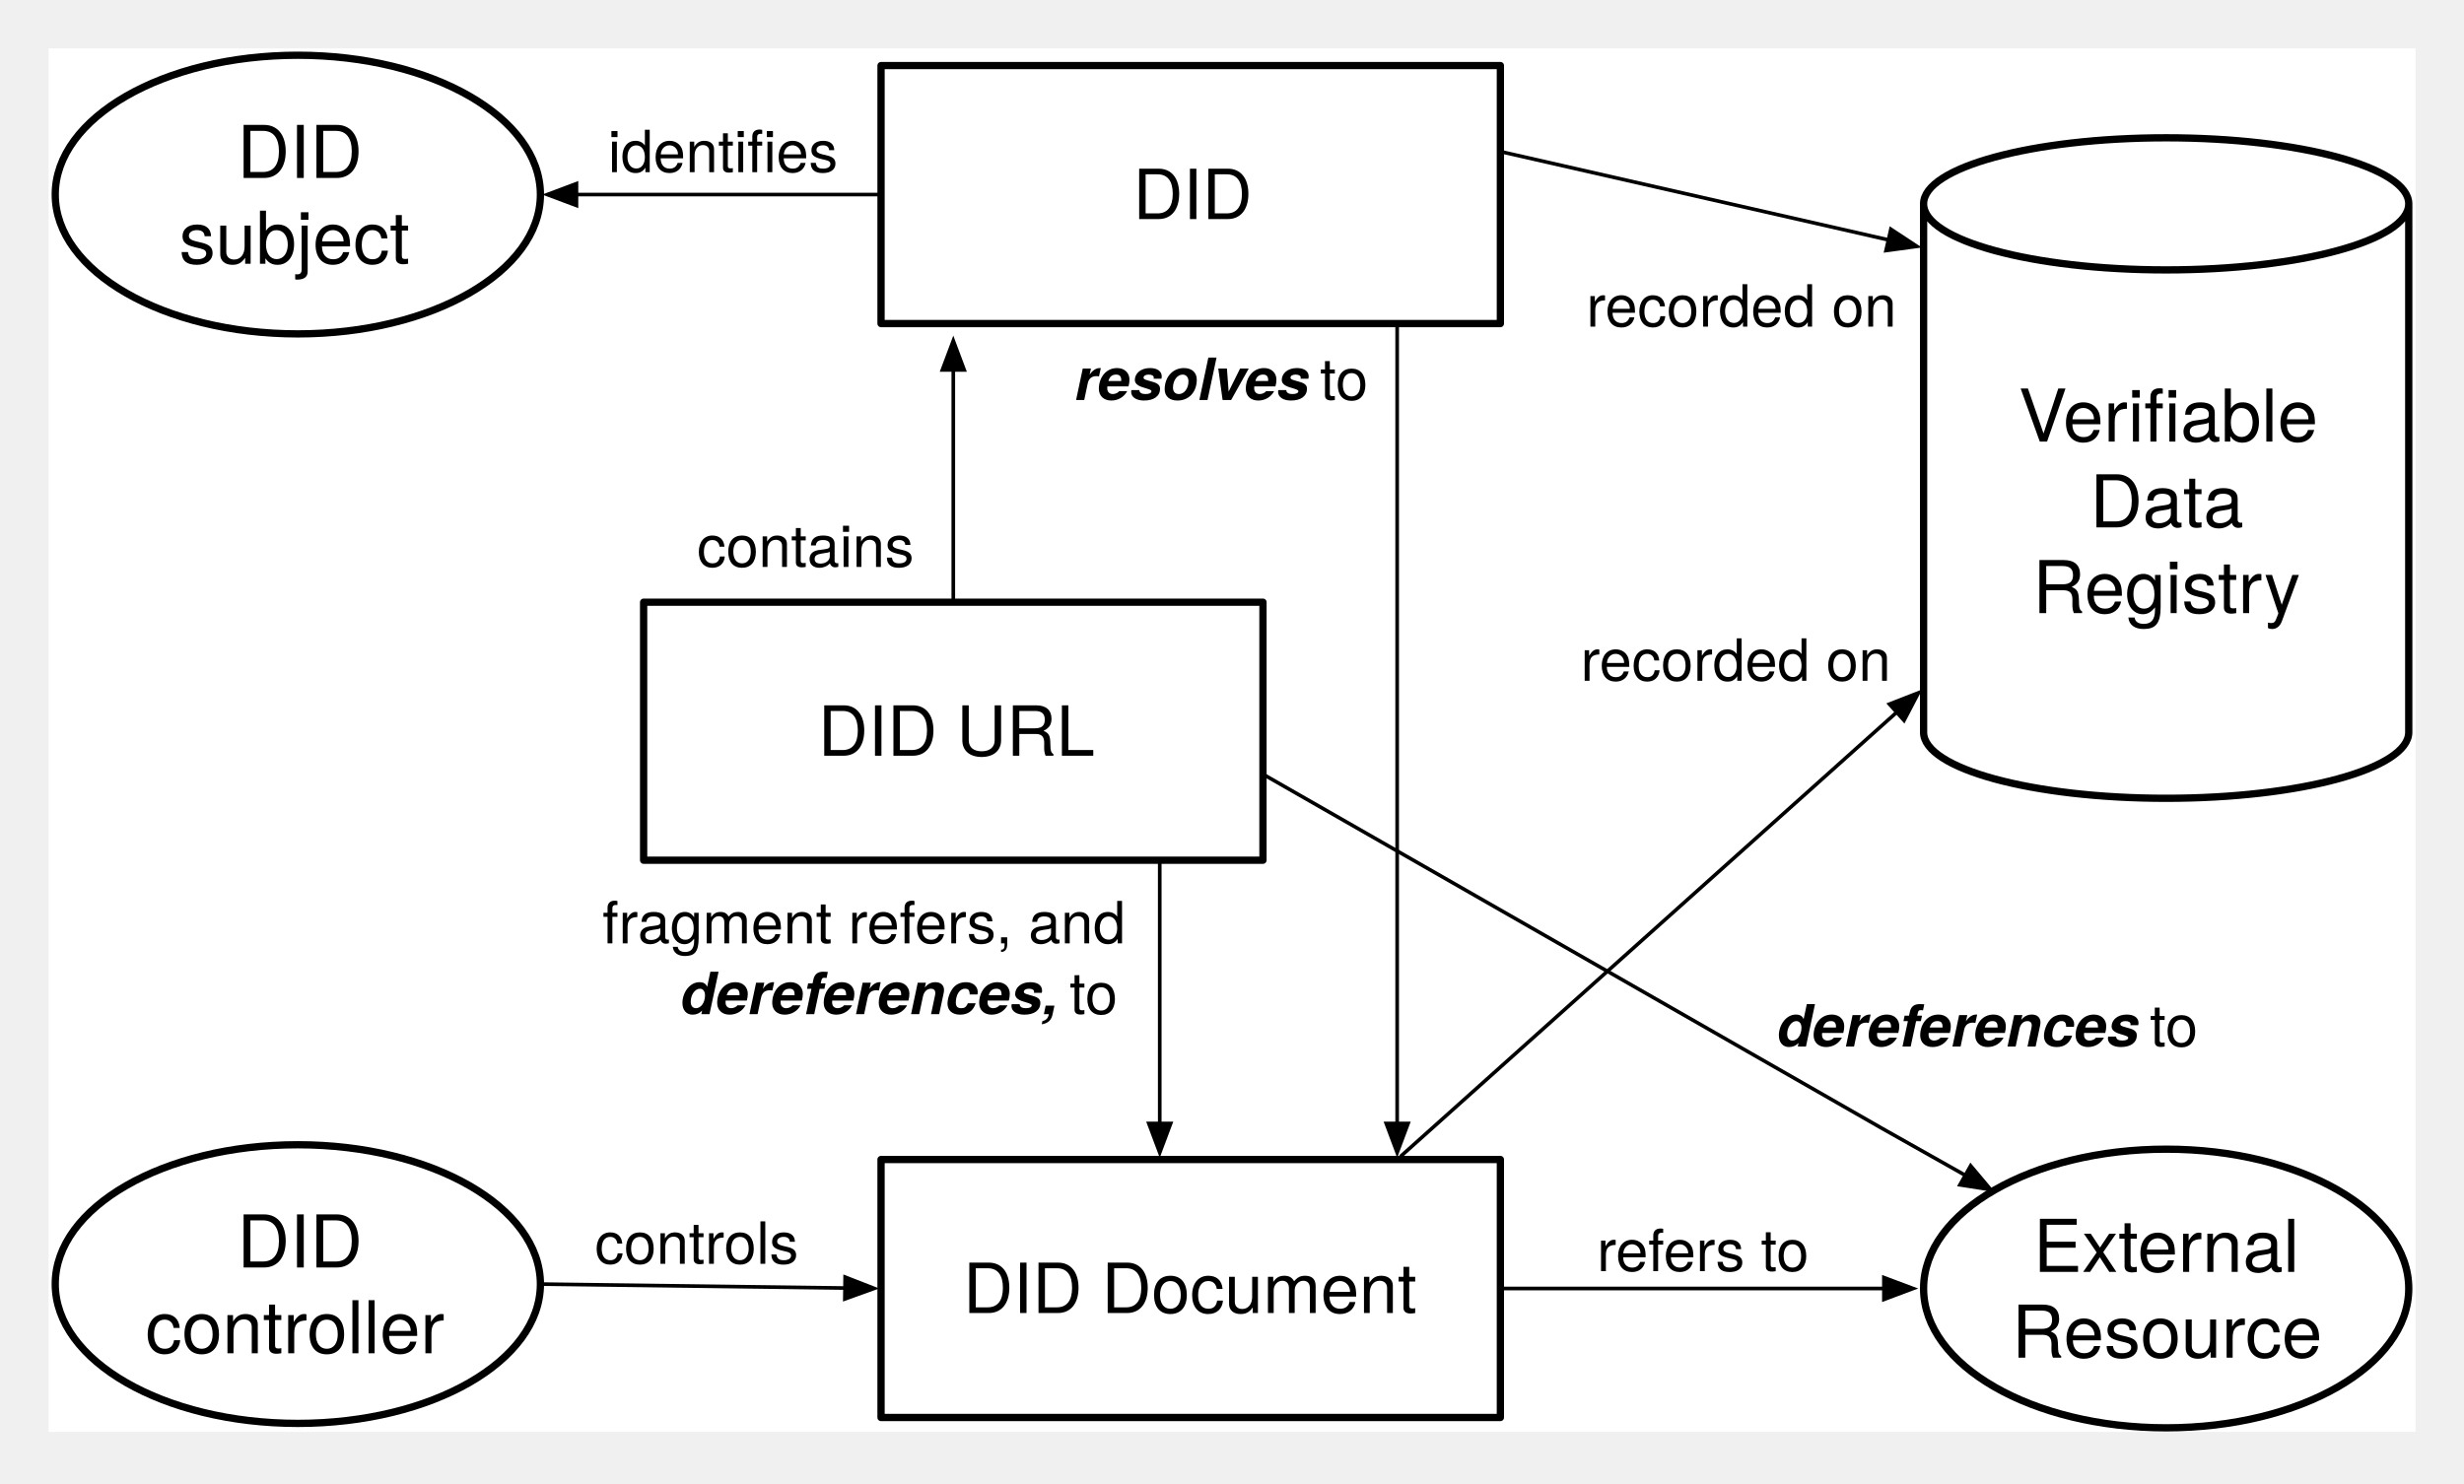
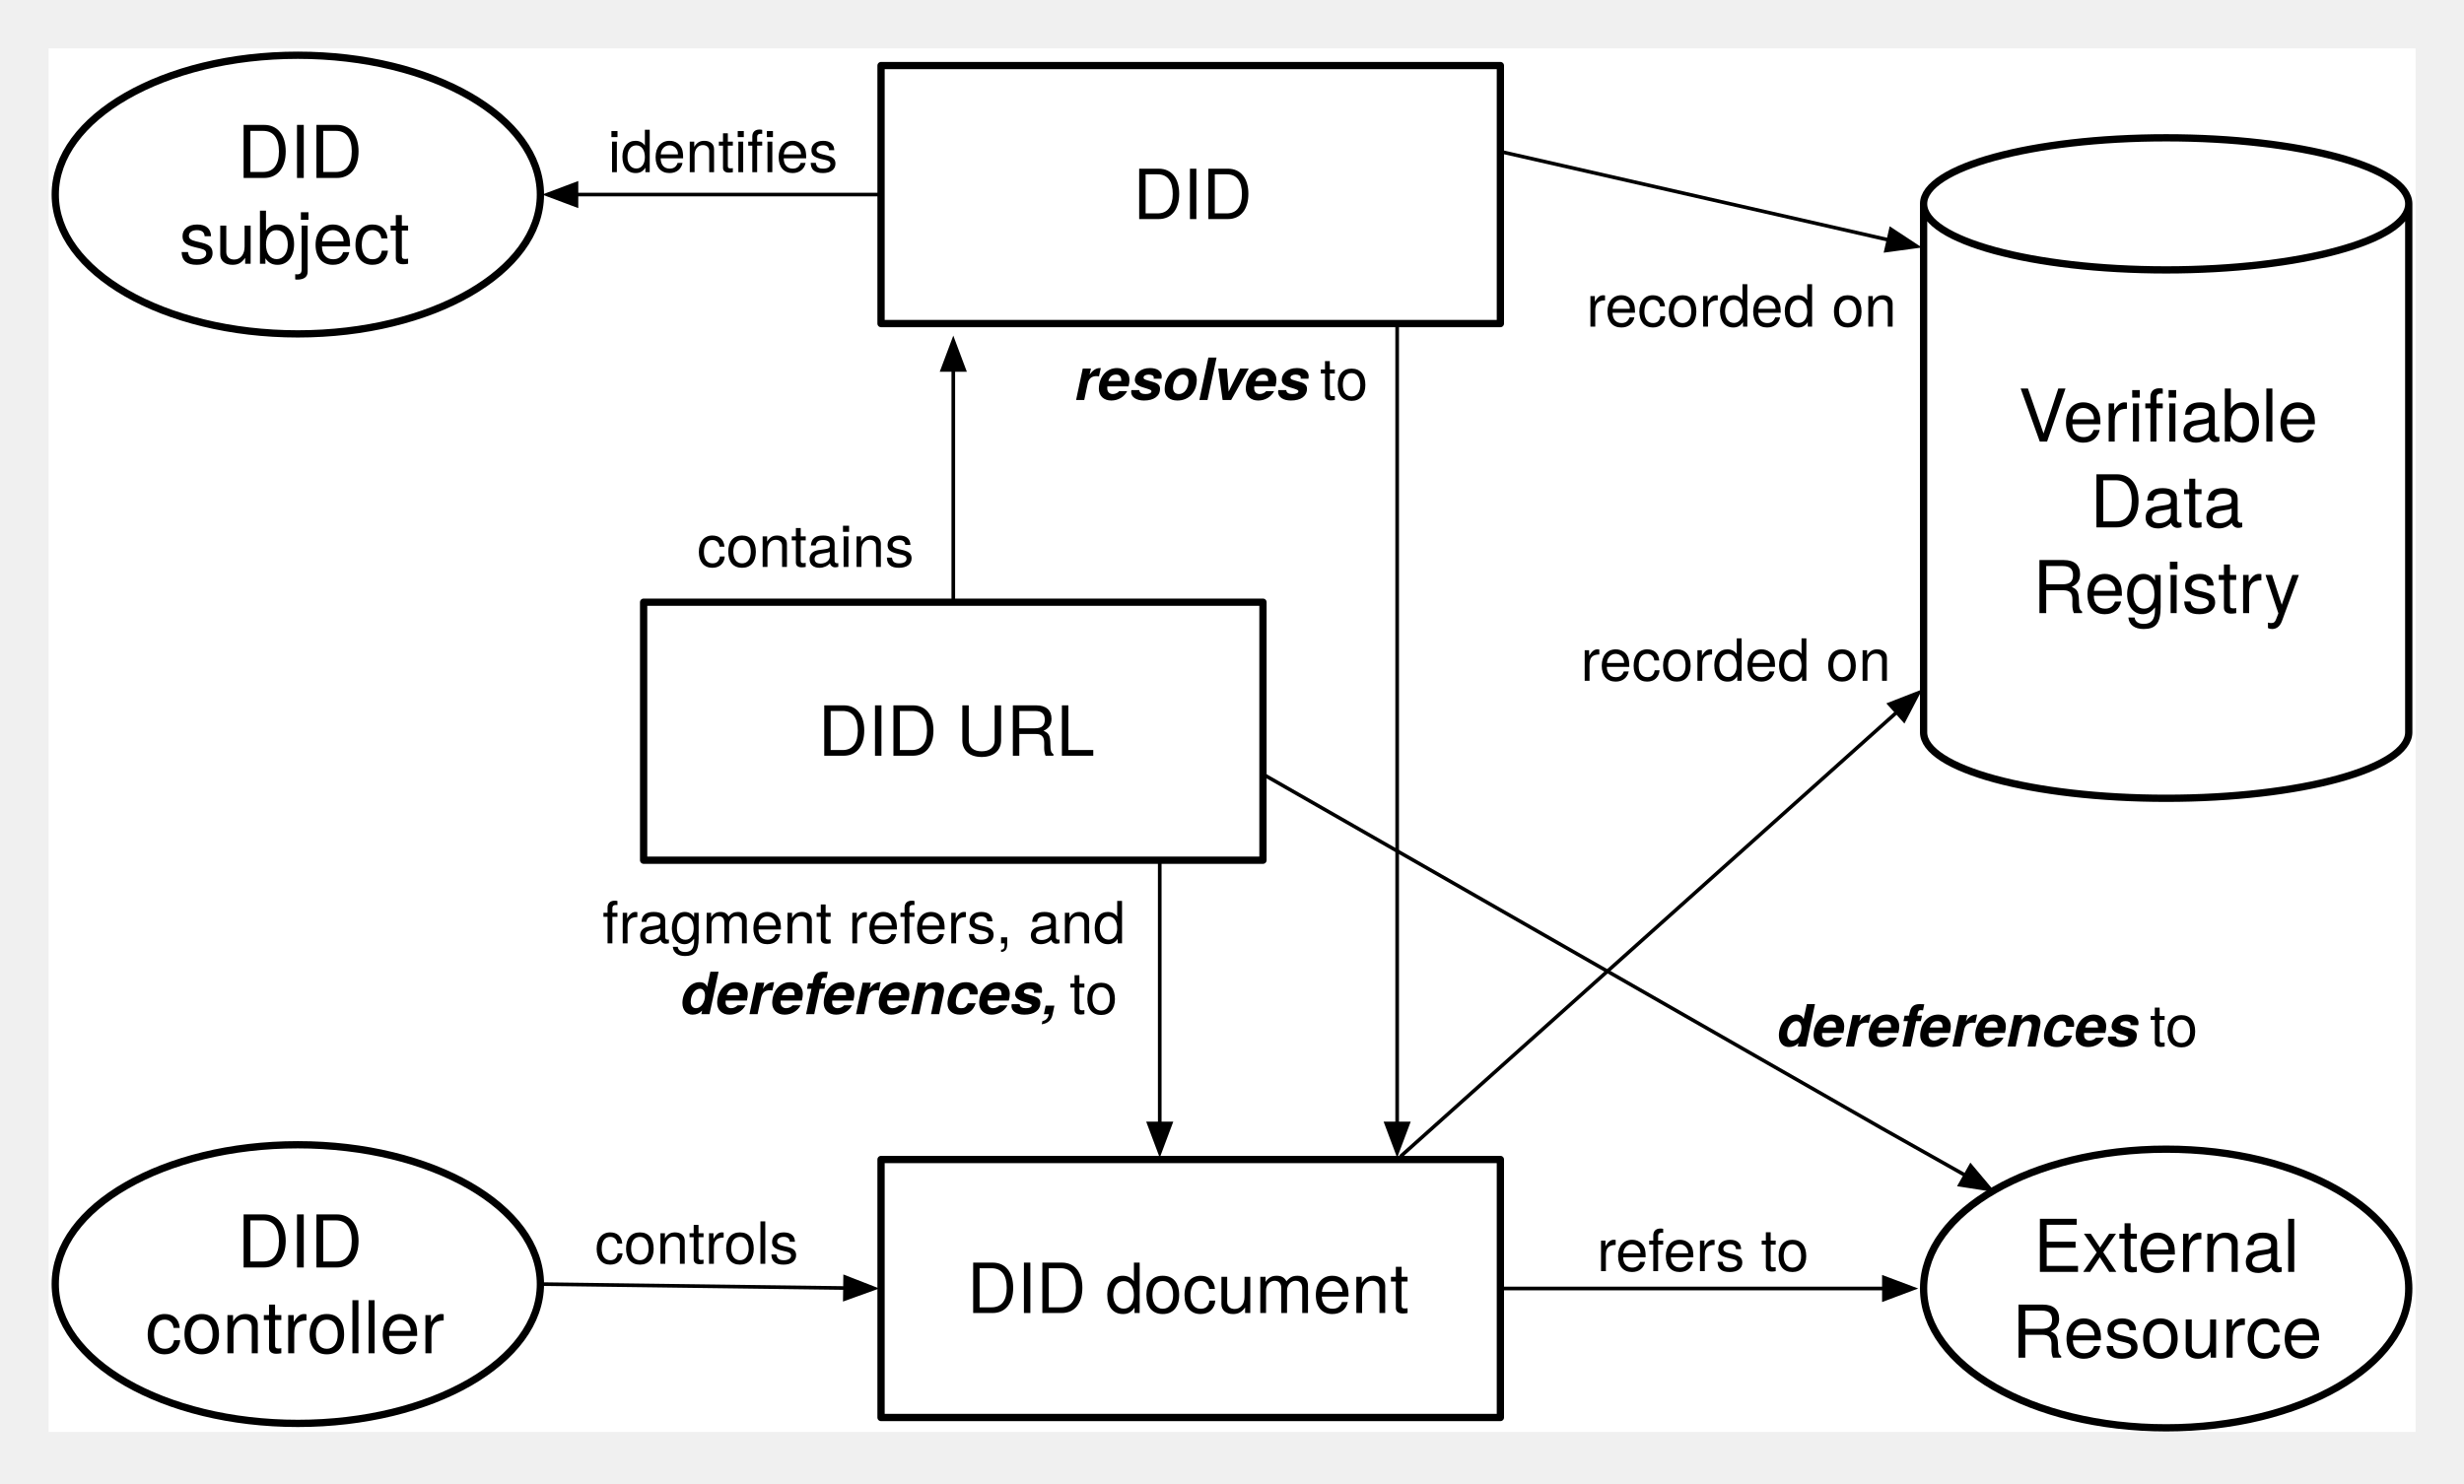
<svg xmlns="http://www.w3.org/2000/svg" version="1.1" viewBox="-29.346 55.693 676.646 407.354" width="676.646" height="407.354">
  <defs>
    <font-face font-family="Helvetica Neue" font-size="20" panose-1="2 0 5 3 0 0 0 2 0 4" units-per-em="1000" underline-position="-100" underline-thickness="50" slope="0" x-height="517" cap-height="714" ascent="951.996" descent="-212.997" font-weight="400">
      <font-face-src>
        <font-face-name name="HelveticaNeue" />
      </font-face-src>
    </font-face>
    <marker orient="auto" overflow="visible" markerUnits="strokeWidth" id="FilledArrow_Marker" stroke-linejoin="miter" stroke-miterlimit="10" viewBox="-9 -4 10 8" markerWidth="10" markerHeight="8" color="black">
      <g>
        <path d="M -8 0 L 0 3 L 0 -3 Z" fill="currentColor" stroke="currentColor" stroke-width="1" />
      </g>
    </marker>
    <font-face font-family="Helvetica Neue" font-size="16" panose-1="2 0 8 3 0 0 0 9 0 4" units-per-em="1000" underline-position="-100" underline-thickness="50" slope="937.5" x-height="517" cap-height="714" ascent="975.006" descent="-216.995" font-style="italic" font-weight="700">
      <font-face-src>
        <font-face-name name="HelveticaNeue-BoldItalic" />
      </font-face-src>
    </font-face>
    <font-face font-family="Helvetica Neue" font-size="16" panose-1="2 0 5 3 0 0 0 2 0 4" units-per-em="1000" underline-position="-100" underline-thickness="50" slope="0" x-height="517" cap-height="714" ascent="951.996" descent="-212.997" font-weight="400">
      <font-face-src>
        <font-face-name name="HelveticaNeue" />
      </font-face-src>
    </font-face>
    <font-face font-family="Helvetica Neue" font-size="19" panose-1="2 0 5 3 0 0 0 2 0 4" units-per-em="1000" underline-position="-100" underline-thickness="50" slope="0" x-height="517" cap-height="714" ascent="951.996" descent="-212.997" font-weight="400">
      <font-face-src>
        <font-face-name name="HelveticaNeue" />
      </font-face-src>
    </font-face>
  </defs>
-   <g id="Canvas_1" stroke-opacity="1" stroke="none" stroke-dasharray="none" fill="none" fill-opacity="1">
+   <g id="Canvas_1" stroke-opacity="1" fill-opacity="1" stroke-dasharray="none" stroke="none" fill="none">
    <rect fill="white" x="-16" y="69" width="650" height="380" />
    <g id="Canvas_1_Layer_1">
      <g id="Graphic_7">
        <path d="M 498.898 256.819 L 498.898 111.685 C 498.898 101.671 528.741 93.543 565.512 93.543 C 602.283 93.543 632.126 101.671 632.126 111.685 L 632.126 256.819 C 632.126 266.833 602.283 274.961 565.512 274.961 C 528.741 274.961 498.898 266.833 498.898 256.819" fill="white" />
        <path d="M 498.898 256.819 L 498.898 111.685 C 498.898 101.671 528.741 93.543 565.512 93.543 C 602.283 93.543 632.126 101.671 632.126 111.685 L 632.126 256.819 C 632.126 266.833 602.283 274.961 565.512 274.961 C 528.741 274.961 498.898 266.833 498.898 256.819 M 498.898 111.685 C 498.898 121.699 528.741 129.827 565.512 129.827 C 602.283 129.827 632.126 121.699 632.126 111.685" stroke="black" stroke-linecap="round" stroke-linejoin="round" stroke-width="2" />
        <text transform="translate(503.8976 157.9828)" fill="black">
          <tspan font-family="Helvetica Neue" font-size="20" font-weight="400" fill="black" x="21.064" y="19">Verifiable</tspan>
          <tspan font-family="Helvetica Neue" font-size="20" font-weight="400" fill="black" x="40.684" y="42.56">Data</tspan>
          <tspan font-family="Helvetica Neue" font-size="20" font-weight="400" fill="black" x="24.954" y="66.12">Registry</tspan>
        </text>
      </g>
      <g id="Line_17">
        <line x1="354.331" y1="364.273" x2="354.331" y2="144.567" marker-start="url(#FilledArrow_Marker)" stroke="black" stroke-linecap="round" stroke-linejoin="round" stroke-width="1" />
      </g>
      <g id="Graphic_18">
        <text transform="translate(265.7874 149.5669)" fill="black">
          <tspan font-family="Helvetica Neue" font-size="16" font-style="italic" font-weight="700" fill="black" x="22026825e-20" y="16">resolves</tspan>
          <tspan font-family="Helvetica Neue" font-size="16" font-weight="400" fill="black" y="16"> to</tspan>
        </text>
      </g>
      <g id="Line_19">
        <line x1="489.245" y1="121.582" x2="382.677" y2="97.323" marker-start="url(#FilledArrow_Marker)" stroke="black" stroke-linecap="round" stroke-linejoin="round" stroke-width="1" />
      </g>
      <g id="Graphic_20">
        <text transform="translate(406.2762 130.4117)" fill="black">
          <tspan font-family="Helvetica Neue" font-size="16" font-weight="400" fill="black" x="8455459e-19" y="15">recorded on</tspan>
        </text>
      </g>
      <g id="Graphic_30">
        <ellipse cx="52.441" cy="109.134" rx="66.614" ry="38.268" fill="white" />
        <ellipse cx="52.441" cy="109.134" rx="66.614" ry="38.268" stroke="black" stroke-linecap="round" stroke-linejoin="round" stroke-width="2" />
        <text transform="translate(4.149606 85.57386)" fill="black">
          <tspan font-family="Helvetica Neue" font-size="20" font-weight="400" fill="black" x="31.621" y="19">DID</tspan>
          <tspan font-family="Helvetica Neue" font-size="20" font-weight="400" fill="black" x="15.691" y="42.56">subject</tspan>
        </text>
      </g>
      <g id="Line_33">
        <line x1="128.955" y1="109.134" x2="212.598" y2="109.134" marker-start="url(#FilledArrow_Marker)" stroke="black" stroke-linecap="round" stroke-linejoin="round" stroke-width="1" />
      </g>
      <g id="Graphic_34">
        <text transform="translate(137.6023 87.9949)" fill="black">
          <tspan font-family="Helvetica Neue" font-size="16" font-weight="400" fill="black" x="0" y="15">identifies</tspan>
        </text>
      </g>
      <g id="Graphic_35">
        <ellipse cx="52.441" cy="408.391" rx="66.614" ry="38.268" fill="white" />
        <ellipse cx="52.441" cy="408.391" rx="66.614" ry="38.268" stroke="black" stroke-linecap="round" stroke-linejoin="round" stroke-width="2" />
        <text transform="translate(4.149606 384.8315)" fill="black">
          <tspan font-family="Helvetica Neue" font-size="20" font-weight="400" fill="black" x="31.621" y="19">DID</tspan>
          <tspan font-family="Helvetica Neue" font-size="20" font-weight="400" fill="black" x="6.441" y="42.56">controller</tspan>
        </text>
      </g>
      <g id="Line_36">
        <line x1="202.699" y1="409.478" x2="120.055" y2="408.404" marker-start="url(#FilledArrow_Marker)" stroke="black" stroke-linecap="round" stroke-linejoin="round" stroke-width="1" />
      </g>
      <g id="Graphic_37">
        <text transform="translate(134.0024 387.8189)" fill="black">
          <tspan font-family="Helvetica Neue" font-size="16" font-weight="400" fill="black" x="5968559e-19" y="15">controls</tspan>
        </text>
      </g>
      <g id="Line_38">
        <line x1="491.522" y1="251.328" x2="355.447" y2="373.173" marker-start="url(#FilledArrow_Marker)" stroke="black" stroke-linecap="round" stroke-linejoin="round" stroke-width="1" />
      </g>
      <g id="Graphic_39">
        <text transform="translate(404.7058 227.6749)" fill="black">
          <tspan font-family="Helvetica Neue" font-size="16" font-weight="400" fill="black" x="8455459e-19" y="15">recorded on</tspan>
        </text>
      </g>
      <g id="Graphic_13">
        <rect x="147.402" y="221.102" width="170.079" height="70.866" fill="white" />
        <rect x="147.402" y="221.102" width="170.079" height="70.866" stroke="black" stroke-linecap="round" stroke-linejoin="round" stroke-width="2" />
        <text transform="translate(152.4016 245.2694)" fill="black">
          <tspan font-family="Helvetica Neue" font-size="19" font-weight="400" fill="black" x="42.913" y="18">DID URL</tspan>
        </text>
      </g>
      <g id="Line_15">
        <line x1="232.441" y1="157.302" x2="232.441" y2="220.102" marker-start="url(#FilledArrow_Marker)" stroke="black" stroke-linecap="round" stroke-linejoin="round" stroke-width="1" />
      </g>
      <g id="Graphic_64">
        <text transform="translate(136.0881 299.8032)" fill="black">
          <tspan font-family="Helvetica Neue" font-size="16" font-weight="400" fill="black" x="34674486e-19" y="15">fragment refers, and</tspan>
          <tspan font-family="Helvetica Neue" font-size="16" font-style="italic" font-weight="700" fill="black" x="21.328" y="34.448">dereferences,</tspan>
          <tspan font-family="Helvetica Neue" font-size="16" font-weight="400" fill="black" y="34.448"> to </tspan>
        </text>
      </g>
      <g id="Graphic_5">
        <rect x="212.598" y="374.173" width="170.079" height="70.866" fill="white" />
        <rect x="212.598" y="374.173" width="170.079" height="70.866" stroke="black" stroke-linecap="round" stroke-linejoin="round" stroke-width="2" />
        <text transform="translate(217.5984 398.3403)" fill="black">
-           <tspan font-family="Helvetica Neue" font-size="19" font-weight="400" fill="black" x="17.558" y="18">DID Document</tspan>
+           <tspan font-family="Helvetica Neue" font-size="19" font-weight="400" fill="black" x="18.612" y="18">DID document</tspan>
        </text>
      </g>
      <g id="Graphic_70">
        <ellipse cx="565.512" cy="409.606" rx="66.614" ry="38.268" fill="white" />
        <ellipse cx="565.512" cy="409.606" rx="66.614" ry="38.268" stroke="black" stroke-linecap="round" stroke-linejoin="round" stroke-width="2" />
        <text transform="translate(517.2205 386.0463)" fill="black">
          <tspan font-family="Helvetica Neue" font-size="20" font-weight="400" fill="black" x="11.821" y="19">External</tspan>
          <tspan font-family="Helvetica Neue" font-size="20" font-weight="400" fill="black" x="5.881" y="42.56">Resource</tspan>
        </text>
      </g>
      <g id="Line_71">
        <line x1="487.998" y1="409.606" x2="383.677" y2="409.606" marker-start="url(#FilledArrow_Marker)" stroke="black" stroke-linecap="round" stroke-linejoin="round" stroke-width="1" />
      </g>
      <g id="Graphic_72">
        <text transform="translate(409.1967 389.8481)" fill="black">
          <tspan font-family="Helvetica Neue" font-size="16" font-weight="400" fill="black" x="0" y="15">refers to</tspan>
        </text>
      </g>
      <g id="Line_73">
        <path d="M 510.349 378.515 L 487.559 365.669 L 317.48 268.346" marker-start="url(#FilledArrow_Marker)" stroke="black" stroke-linecap="round" stroke-linejoin="round" stroke-width="1" />
      </g>
      <g id="Graphic_74">
        <text transform="translate(458.5156 327.1446)" fill="black">
          <tspan font-family="Helvetica Neue" font-size="16" font-style="italic" font-weight="700" fill="black" x="0" y="16">dereferences</tspan>
          <tspan font-family="Helvetica Neue" font-size="16" font-weight="400" fill="black" y="16"> to</tspan>
        </text>
      </g>
      <g id="Line_63">
        <line x1="289.134" y1="364.273" x2="289.134" y2="291.969" marker-start="url(#FilledArrow_Marker)" stroke="black" stroke-linecap="round" stroke-linejoin="round" stroke-width="1" />
      </g>
      <g id="Graphic_16">
        <text transform="translate(162.065 196.4139)" fill="black">
          <tspan font-family="Helvetica Neue" font-size="16" font-weight="400" fill="black" x="20250468e-20" y="15">contains</tspan>
        </text>
      </g>
      <g id="Graphic_2">
        <rect x="212.598" y="73.701" width="170.079" height="70.866" fill="white" />
        <rect x="212.598" y="73.701" width="170.079" height="70.866" stroke="black" stroke-linecap="round" stroke-linejoin="round" stroke-width="2" />
        <text transform="translate(217.5984 97.86786)" fill="black">
          <tspan font-family="Helvetica Neue" font-size="19" font-weight="400" fill="black" x="64.203" y="18">DID</tspan>
        </text>
      </g>
    </g>
  </g>
</svg>
